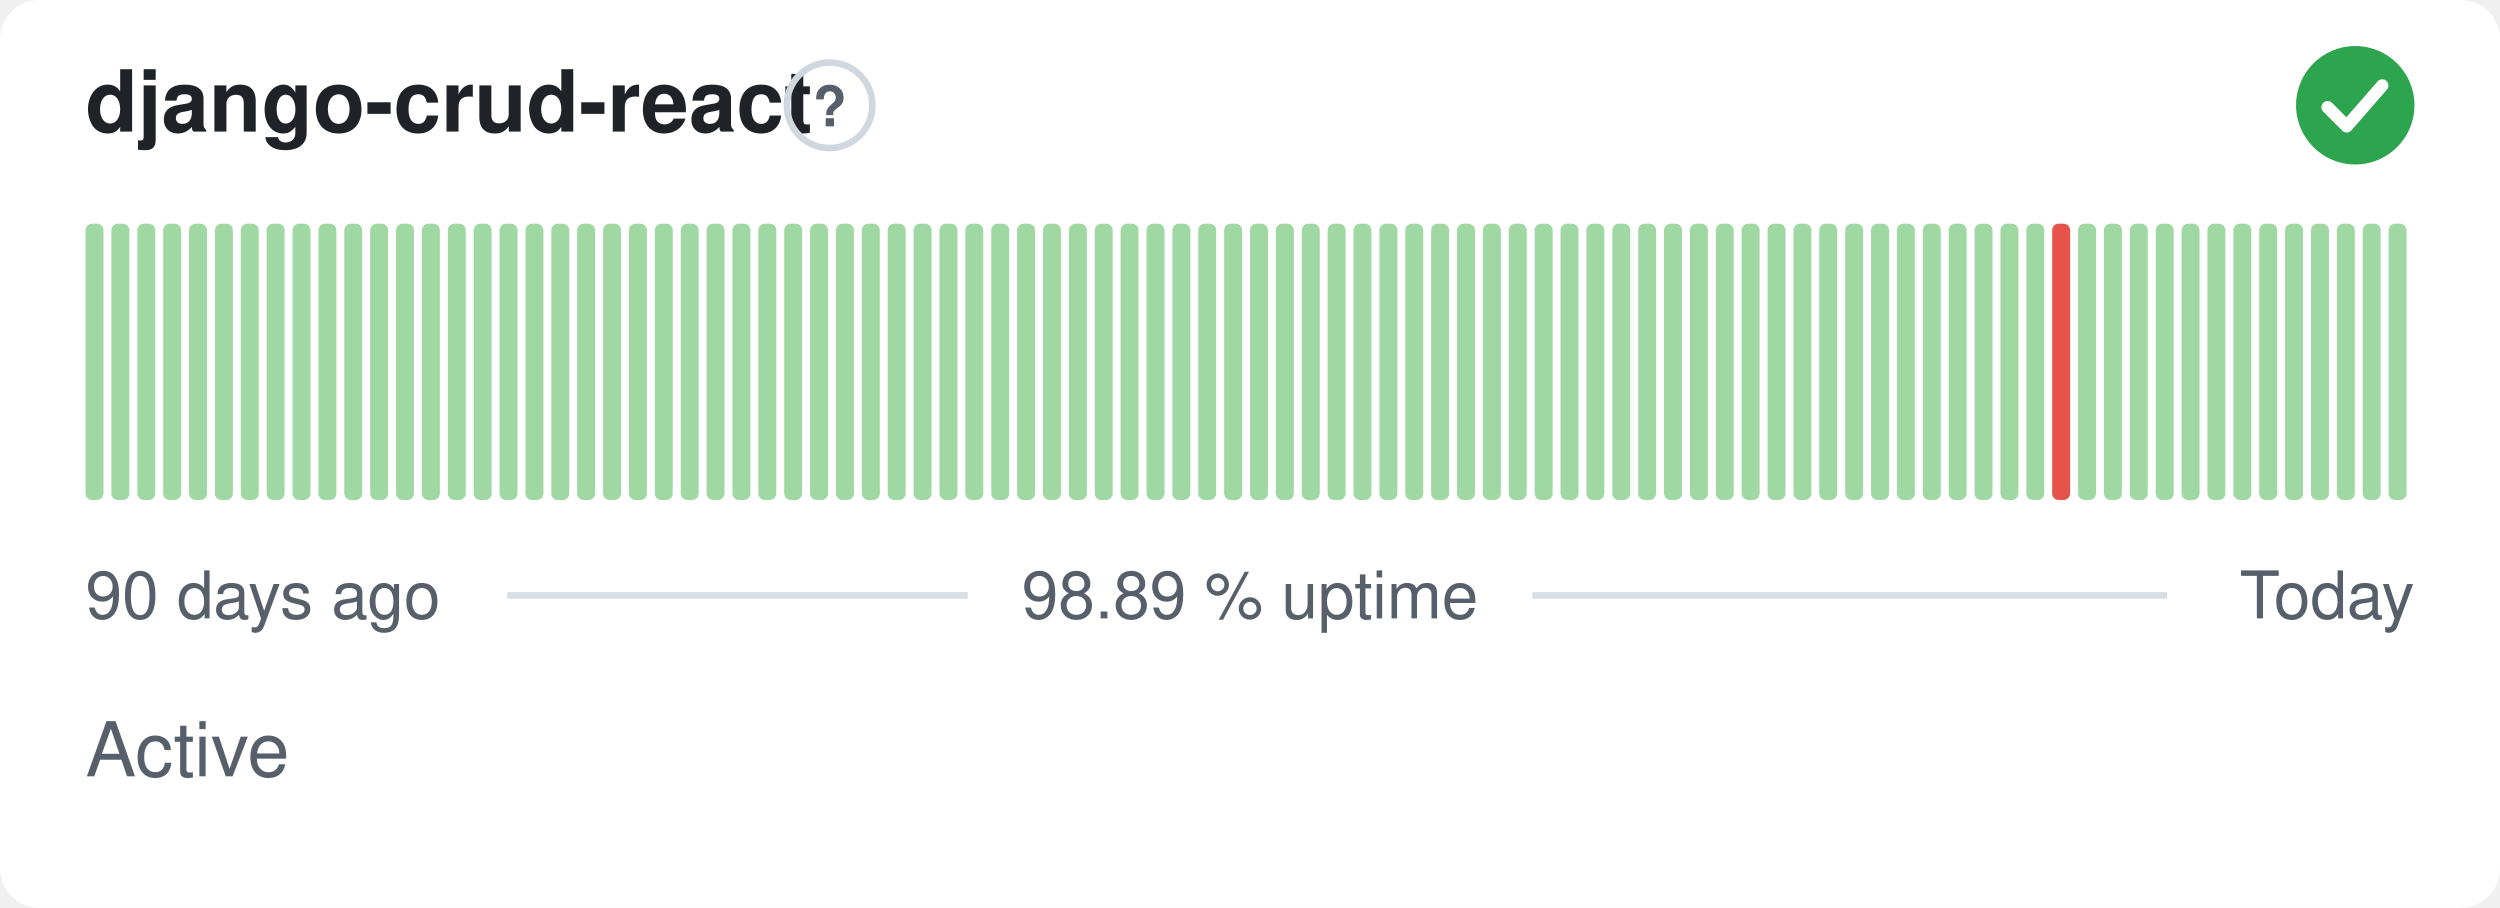
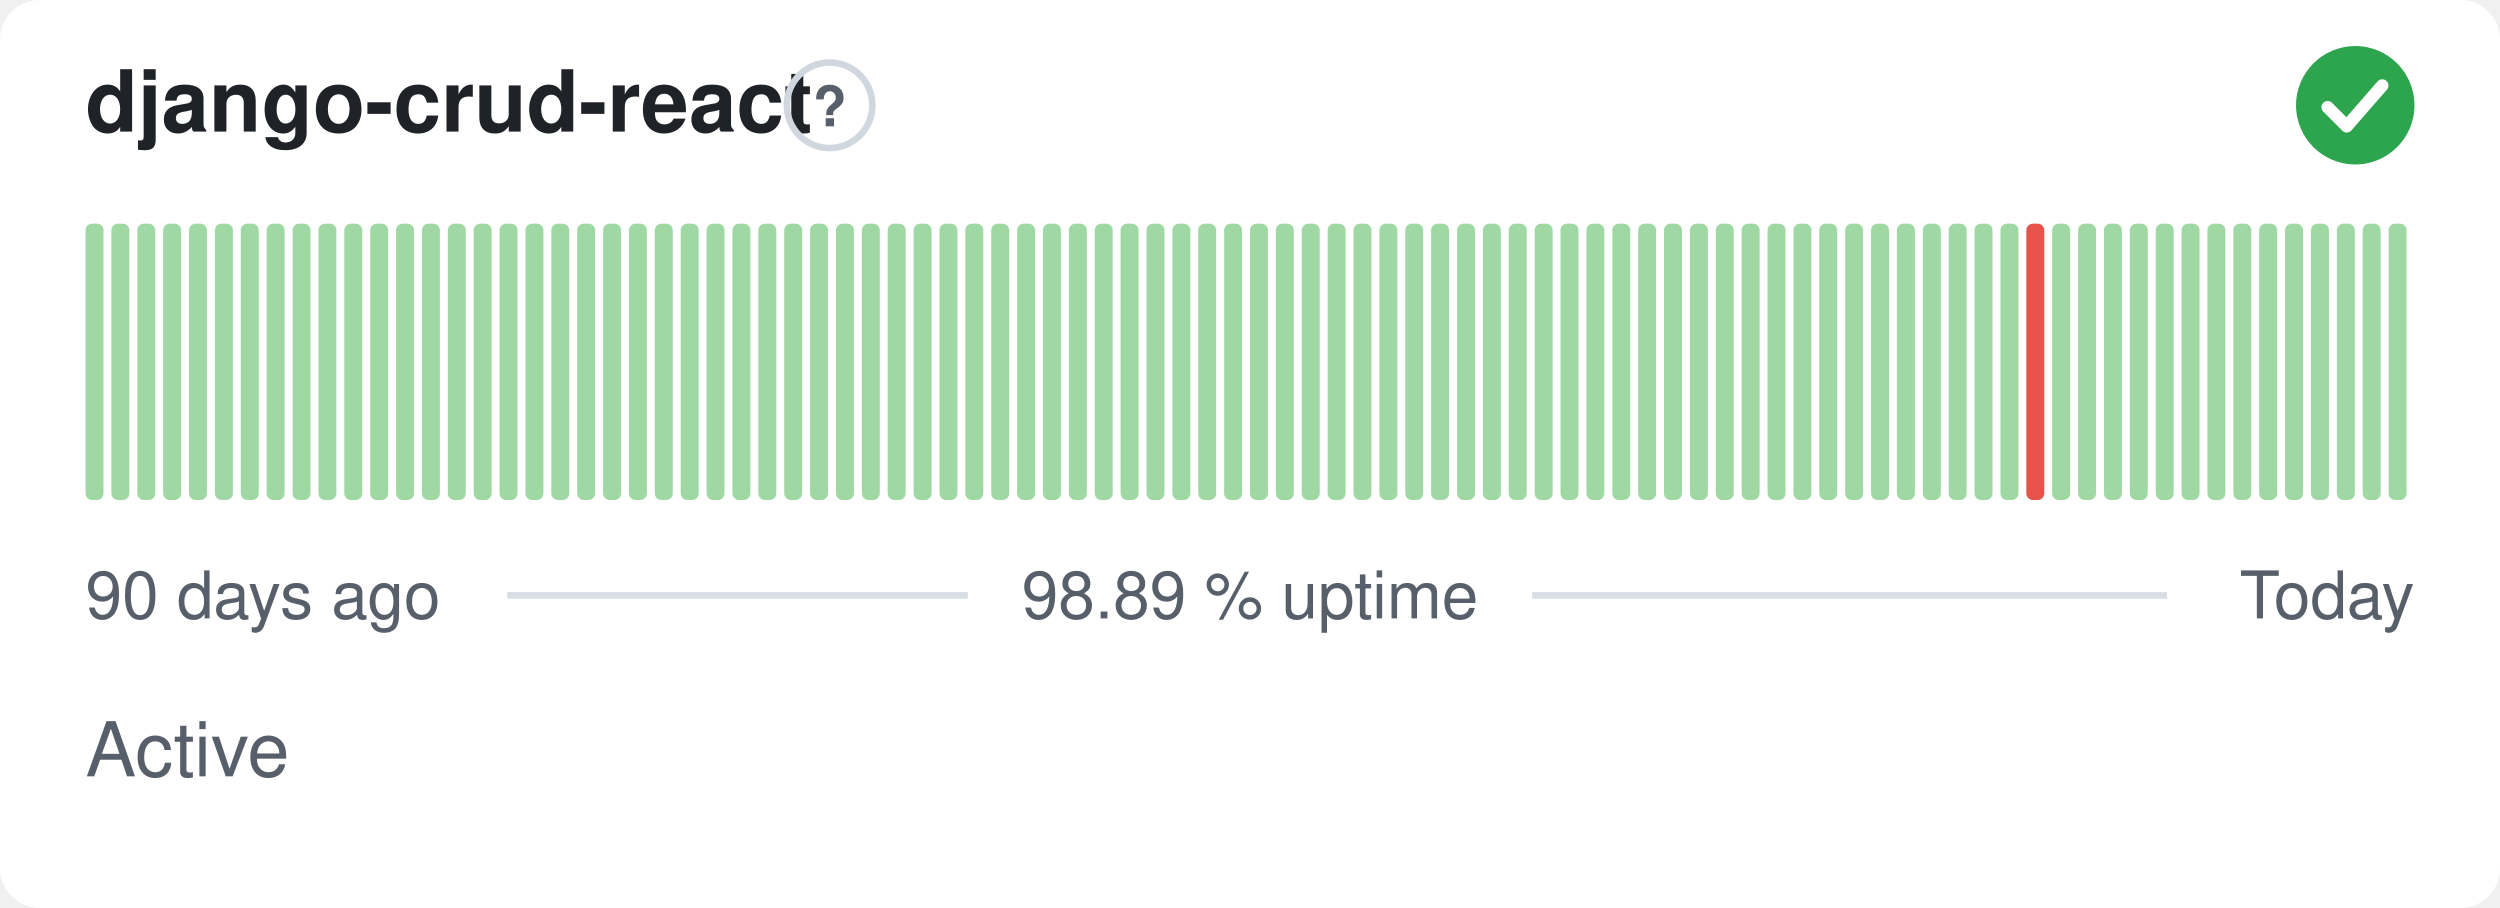
<svg xmlns="http://www.w3.org/2000/svg" width="380" height="138" viewBox="0 0 380 138" role="img" aria-label="django-crud-react: Active, 98.89 % uptime over the last 90 days" font-family="-apple-system,BlinkMacSystemFont,'Segoe UI',Helvetica,Arial,sans-serif">
  <style>
    @media (prefers-color-scheme: dark) {
      .bg { fill: #0d1117 }
      .title { fill: #e6edf3 }
      .muted { fill: #8b949e }
      .hint { stroke: #30363d }
      .rule { stroke: #30363d }
      .nodata { fill: #21262d }
    }
  </style>
  <rect class="bg" width="380" height="138" rx="6" fill="#ffffff" />
  <text class="title" x="13" y="20" font-size="13" font-weight="600" fill="#1f2328">django-crud-react</text>
  <circle class="hint" cx="126.1" cy="16" r="6.5" fill="none" stroke="#d0d7de" stroke-width="1" />
  <text class="muted" x="126.1" y="19.2" text-anchor="middle" font-size="8.5" font-weight="700" fill="#57606a">?</text>
  <circle cx="358" cy="16" r="9" fill="#2da44e" />
  <path d="M353.80 16.30l2.90 2.90 5.40 -6.20" fill="none" stroke="#fff" stroke-width="1.89" stroke-linecap="round" stroke-linejoin="round" />
  <rect x="13.00" y="34.00" width="2.73" height="42.00" rx="1" fill="#9fd8a3" />
  <rect x="16.93" y="34.00" width="2.73" height="42.00" rx="1" fill="#9fd8a3" />
  <rect x="20.87" y="34.00" width="2.73" height="42.00" rx="1" fill="#9fd8a3" />
  <rect x="24.80" y="34.00" width="2.73" height="42.00" rx="1" fill="#9fd8a3" />
  <rect x="28.73" y="34.00" width="2.73" height="42.00" rx="1" fill="#9fd8a3" />
  <rect x="32.67" y="34.00" width="2.73" height="42.00" rx="1" fill="#9fd8a3" />
  <rect x="36.60" y="34.00" width="2.73" height="42.00" rx="1" fill="#9fd8a3" />
  <rect x="40.53" y="34.00" width="2.73" height="42.00" rx="1" fill="#9fd8a3" />
  <rect x="44.47" y="34.00" width="2.73" height="42.00" rx="1" fill="#9fd8a3" />
  <rect x="48.40" y="34.00" width="2.73" height="42.00" rx="1" fill="#9fd8a3" />
  <rect x="52.33" y="34.00" width="2.73" height="42.00" rx="1" fill="#9fd8a3" />
  <rect x="56.27" y="34.00" width="2.73" height="42.00" rx="1" fill="#9fd8a3" />
  <rect x="60.20" y="34.00" width="2.73" height="42.00" rx="1" fill="#9fd8a3" />
  <rect x="64.13" y="34.00" width="2.73" height="42.00" rx="1" fill="#9fd8a3" />
  <rect x="68.07" y="34.00" width="2.73" height="42.00" rx="1" fill="#9fd8a3" />
  <rect x="72.00" y="34.00" width="2.73" height="42.00" rx="1" fill="#9fd8a3" />
  <rect x="75.93" y="34.00" width="2.73" height="42.00" rx="1" fill="#9fd8a3" />
  <rect x="79.87" y="34.00" width="2.73" height="42.00" rx="1" fill="#9fd8a3" />
  <rect x="83.80" y="34.00" width="2.73" height="42.00" rx="1" fill="#9fd8a3" />
  <rect x="87.73" y="34.00" width="2.73" height="42.00" rx="1" fill="#9fd8a3" />
  <rect x="91.67" y="34.00" width="2.73" height="42.00" rx="1" fill="#9fd8a3" />
  <rect x="95.60" y="34.00" width="2.73" height="42.00" rx="1" fill="#9fd8a3" />
  <rect x="99.53" y="34.00" width="2.73" height="42.00" rx="1" fill="#9fd8a3" />
  <rect x="103.47" y="34.00" width="2.73" height="42.00" rx="1" fill="#9fd8a3" />
  <rect x="107.40" y="34.00" width="2.73" height="42.00" rx="1" fill="#9fd8a3" />
  <rect x="111.33" y="34.00" width="2.73" height="42.00" rx="1" fill="#9fd8a3" />
  <rect x="115.27" y="34.00" width="2.73" height="42.00" rx="1" fill="#9fd8a3" />
  <rect x="119.20" y="34.00" width="2.73" height="42.00" rx="1" fill="#9fd8a3" />
  <rect x="123.13" y="34.00" width="2.73" height="42.00" rx="1" fill="#9fd8a3" />
  <rect x="127.07" y="34.00" width="2.73" height="42.00" rx="1" fill="#9fd8a3" />
  <rect x="131.00" y="34.00" width="2.73" height="42.00" rx="1" fill="#9fd8a3" />
  <rect x="134.93" y="34.00" width="2.73" height="42.00" rx="1" fill="#9fd8a3" />
  <rect x="138.87" y="34.00" width="2.73" height="42.00" rx="1" fill="#9fd8a3" />
  <rect x="142.80" y="34.00" width="2.73" height="42.00" rx="1" fill="#9fd8a3" />
  <rect x="146.73" y="34.00" width="2.73" height="42.00" rx="1" fill="#9fd8a3" />
  <rect x="150.67" y="34.00" width="2.73" height="42.00" rx="1" fill="#9fd8a3" />
  <rect x="154.60" y="34.00" width="2.73" height="42.00" rx="1" fill="#9fd8a3" />
  <rect x="158.53" y="34.00" width="2.73" height="42.00" rx="1" fill="#9fd8a3" />
  <rect x="162.47" y="34.00" width="2.73" height="42.00" rx="1" fill="#9fd8a3" />
  <rect x="166.40" y="34.00" width="2.73" height="42.00" rx="1" fill="#9fd8a3" />
  <rect x="170.33" y="34.00" width="2.73" height="42.00" rx="1" fill="#9fd8a3" />
  <rect x="174.27" y="34.00" width="2.73" height="42.00" rx="1" fill="#9fd8a3" />
  <rect x="178.20" y="34.00" width="2.73" height="42.00" rx="1" fill="#9fd8a3" />
  <rect x="182.13" y="34.00" width="2.73" height="42.00" rx="1" fill="#9fd8a3" />
  <rect x="186.07" y="34.00" width="2.73" height="42.00" rx="1" fill="#9fd8a3" />
  <rect x="190.00" y="34.00" width="2.73" height="42.00" rx="1" fill="#9fd8a3" />
  <rect x="193.93" y="34.00" width="2.73" height="42.00" rx="1" fill="#9fd8a3" />
  <rect x="197.87" y="34.00" width="2.73" height="42.00" rx="1" fill="#9fd8a3" />
  <rect x="201.80" y="34.00" width="2.73" height="42.00" rx="1" fill="#9fd8a3" />
  <rect x="205.73" y="34.00" width="2.73" height="42.00" rx="1" fill="#9fd8a3" />
  <rect x="209.67" y="34.00" width="2.73" height="42.00" rx="1" fill="#9fd8a3" />
  <rect x="213.60" y="34.00" width="2.73" height="42.00" rx="1" fill="#9fd8a3" />
  <rect x="217.53" y="34.00" width="2.73" height="42.00" rx="1" fill="#9fd8a3" />
  <rect x="221.47" y="34.00" width="2.73" height="42.00" rx="1" fill="#9fd8a3" />
  <rect x="225.40" y="34.00" width="2.73" height="42.00" rx="1" fill="#9fd8a3" />
  <rect x="229.33" y="34.00" width="2.73" height="42.00" rx="1" fill="#9fd8a3" />
  <rect x="233.27" y="34.00" width="2.73" height="42.00" rx="1" fill="#9fd8a3" />
  <rect x="237.20" y="34.00" width="2.73" height="42.00" rx="1" fill="#9fd8a3" />
  <rect x="241.13" y="34.00" width="2.73" height="42.00" rx="1" fill="#9fd8a3" />
  <rect x="245.07" y="34.00" width="2.73" height="42.00" rx="1" fill="#9fd8a3" />
  <rect x="249.00" y="34.00" width="2.73" height="42.00" rx="1" fill="#9fd8a3" />
  <rect x="252.93" y="34.00" width="2.73" height="42.00" rx="1" fill="#9fd8a3" />
  <rect x="256.87" y="34.00" width="2.73" height="42.00" rx="1" fill="#9fd8a3" />
  <rect x="260.80" y="34.00" width="2.73" height="42.00" rx="1" fill="#9fd8a3" />
  <rect x="264.73" y="34.00" width="2.73" height="42.00" rx="1" fill="#9fd8a3" />
  <rect x="268.67" y="34.00" width="2.73" height="42.00" rx="1" fill="#9fd8a3" />
  <rect x="272.60" y="34.00" width="2.73" height="42.00" rx="1" fill="#9fd8a3" />
  <rect x="276.53" y="34.00" width="2.73" height="42.00" rx="1" fill="#9fd8a3" />
  <rect x="280.47" y="34.00" width="2.73" height="42.00" rx="1" fill="#9fd8a3" />
  <rect x="284.40" y="34.00" width="2.73" height="42.00" rx="1" fill="#9fd8a3" />
  <rect x="288.33" y="34.00" width="2.73" height="42.00" rx="1" fill="#9fd8a3" />
  <rect x="292.27" y="34.00" width="2.73" height="42.00" rx="1" fill="#9fd8a3" />
  <rect x="296.20" y="34.00" width="2.73" height="42.00" rx="1" fill="#9fd8a3" />
  <rect x="300.13" y="34.00" width="2.73" height="42.00" rx="1" fill="#9fd8a3" />
  <rect x="304.07" y="34.00" width="2.73" height="42.00" rx="1" fill="#9fd8a3" />
-   <rect x="308.00" y="34.00" width="2.73" height="42.00" rx="1" fill="#9fd8a3" />
-   <rect x="311.93" y="34.00" width="2.73" height="42.00" rx="1" fill="#e5534b" />
+   <rect x="308.00" y="34.00" width="2.73" height="42.00" rx="1" fill="#e5534b" />
+   <rect x="311.93" y="34.00" width="2.73" height="42.00" rx="1" fill="#9fd8a3" />
  <rect x="315.87" y="34.00" width="2.73" height="42.00" rx="1" fill="#9fd8a3" />
  <rect x="319.80" y="34.00" width="2.73" height="42.00" rx="1" fill="#9fd8a3" />
  <rect x="323.73" y="34.00" width="2.73" height="42.00" rx="1" fill="#9fd8a3" />
  <rect x="327.67" y="34.00" width="2.73" height="42.00" rx="1" fill="#9fd8a3" />
  <rect x="331.60" y="34.00" width="2.73" height="42.00" rx="1" fill="#9fd8a3" />
  <rect x="335.53" y="34.00" width="2.73" height="42.00" rx="1" fill="#9fd8a3" />
  <rect x="339.47" y="34.00" width="2.73" height="42.00" rx="1" fill="#9fd8a3" />
  <rect x="343.40" y="34.00" width="2.73" height="42.00" rx="1" fill="#9fd8a3" />
  <rect x="347.33" y="34.00" width="2.73" height="42.00" rx="1" fill="#9fd8a3" />
  <rect x="351.27" y="34.00" width="2.73" height="42.00" rx="1" fill="#9fd8a3" />
  <rect x="355.20" y="34.00" width="2.73" height="42.00" rx="1" fill="#9fd8a3" />
  <rect x="359.13" y="34.00" width="2.73" height="42.00" rx="1" fill="#9fd8a3" />
  <rect x="363.07" y="34.00" width="2.73" height="42.00" rx="1" fill="#9fd8a3" />
  <text class="muted" x="13" y="94" font-size="10" fill="#57606a">90 days ago</text>
  <text class="muted" x="190" y="94" text-anchor="middle" font-size="10" fill="#57606a">98.89 % uptime</text>
  <text class="muted" x="367" y="94" text-anchor="end" font-size="10" fill="#57606a">Today</text>
  <line class="rule" x1="77.1" y1="90.5" x2="147.1" y2="90.5" stroke="#d8dee4" stroke-width="1" />
  <line class="rule" x1="232.9" y1="90.5" x2="329.4" y2="90.5" stroke="#d8dee4" stroke-width="1" />
  <text class="muted" x="13" y="118" font-size="11.5" fill="#57606a">Active</text>
</svg>
